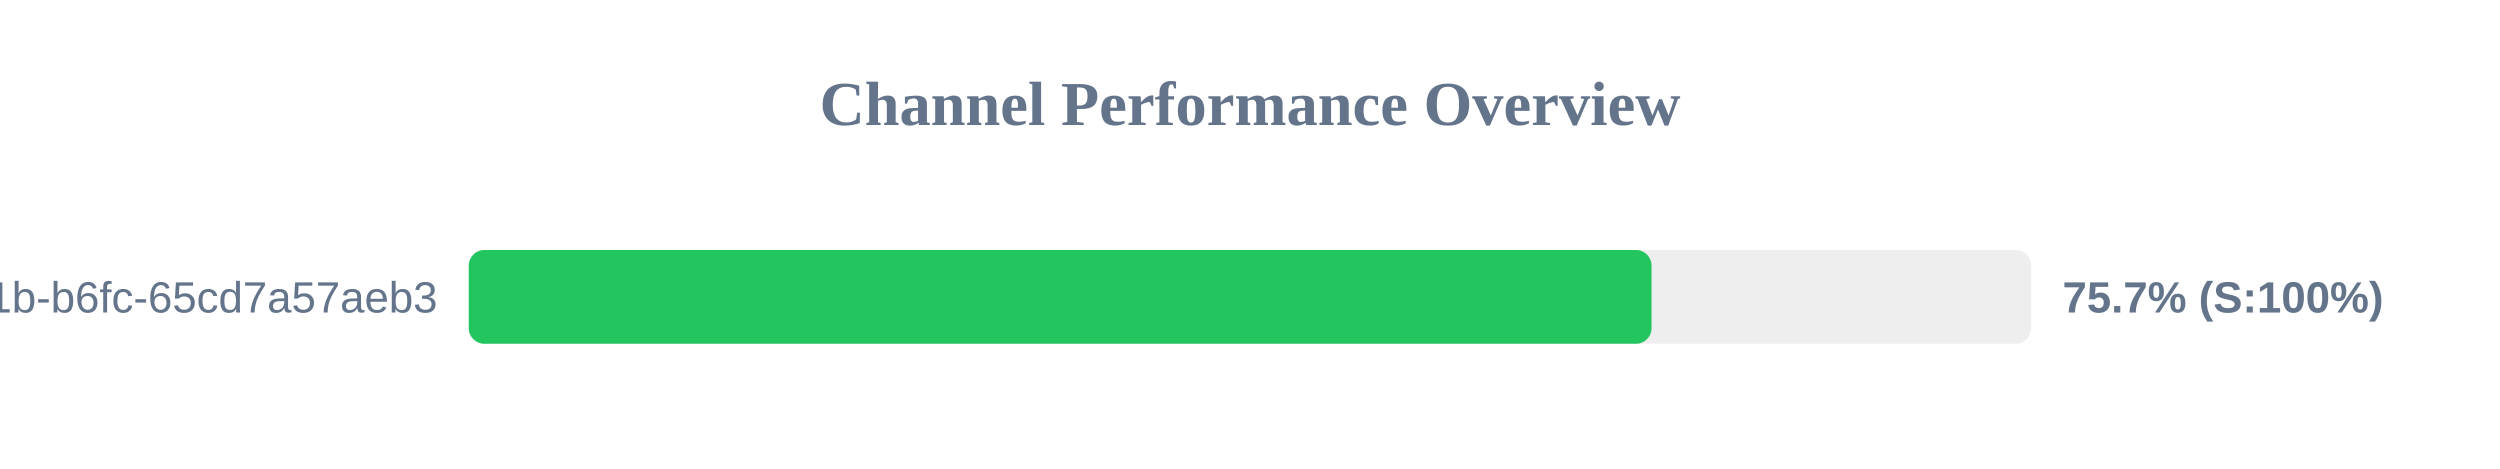
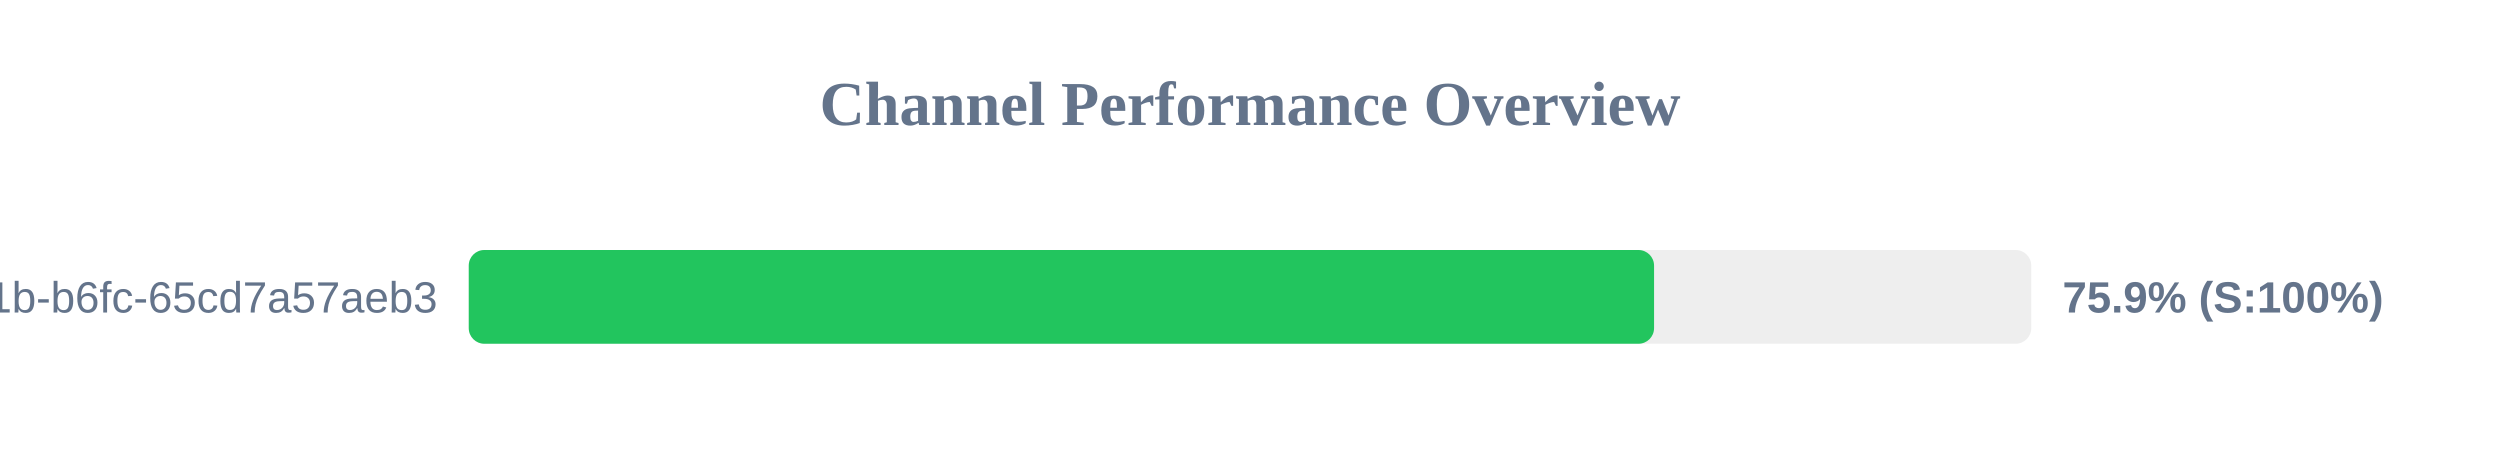
<svg xmlns="http://www.w3.org/2000/svg" width="800" height="150" version="1.1">
  <style>
        .row { font: 14px Arial; fill: #64748b; }
        .score { font: bold 14px Arial; fill: #64748b; }
    </style>
  <text x="400" y="40" text-anchor="middle" font-size="20px" font-weight="bold" fill="#64748b">Channel Performance Overview</text>
  <rect x="150" y="80" width="500" height="30" fill="#eee" rx="5" />
-   <rect x="150" y="80" width="378.5" height="30" fill="#22c55e" rx="5" />
+   <rect x="150" y="80" width="379.3" height="30" fill="#22c55e" rx="5" />
  <text x="140" y="100" text-anchor="end" class="row">?uuid=9c859345-959f-491b-b6fc-65cd7a57aeb3</text>
-   <text x="660" y="100" text-anchor="start" class="score">75.7% (S:100%)</text>
+   <text x="660" y="100" text-anchor="start" class="score">75.9% (S:100%)</text>
</svg>
